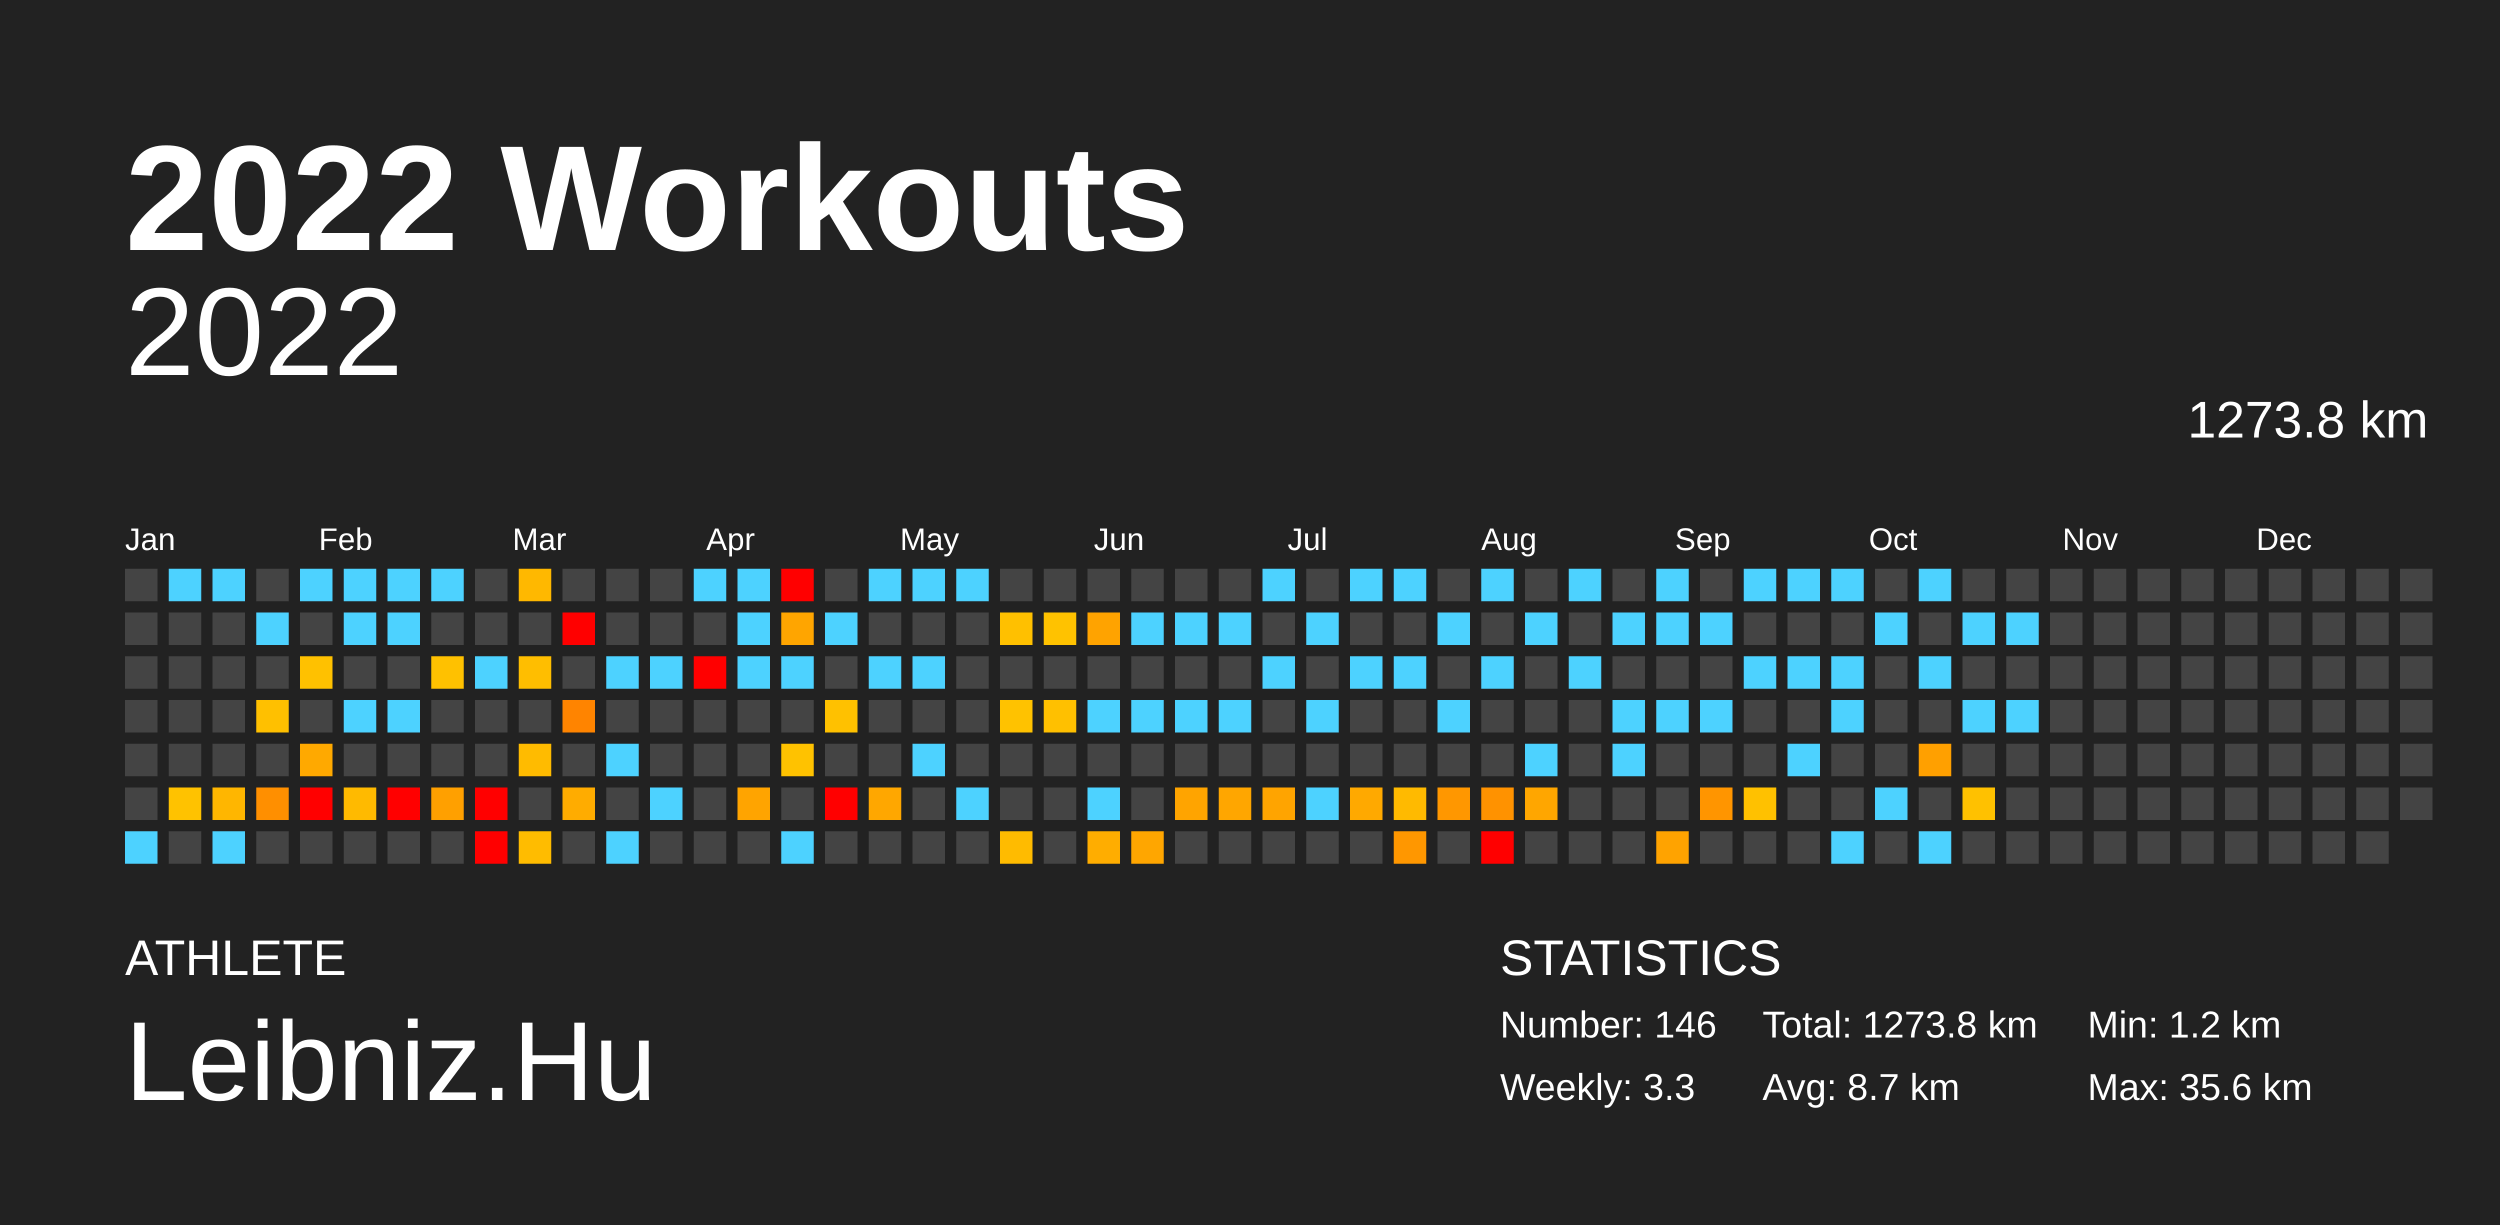
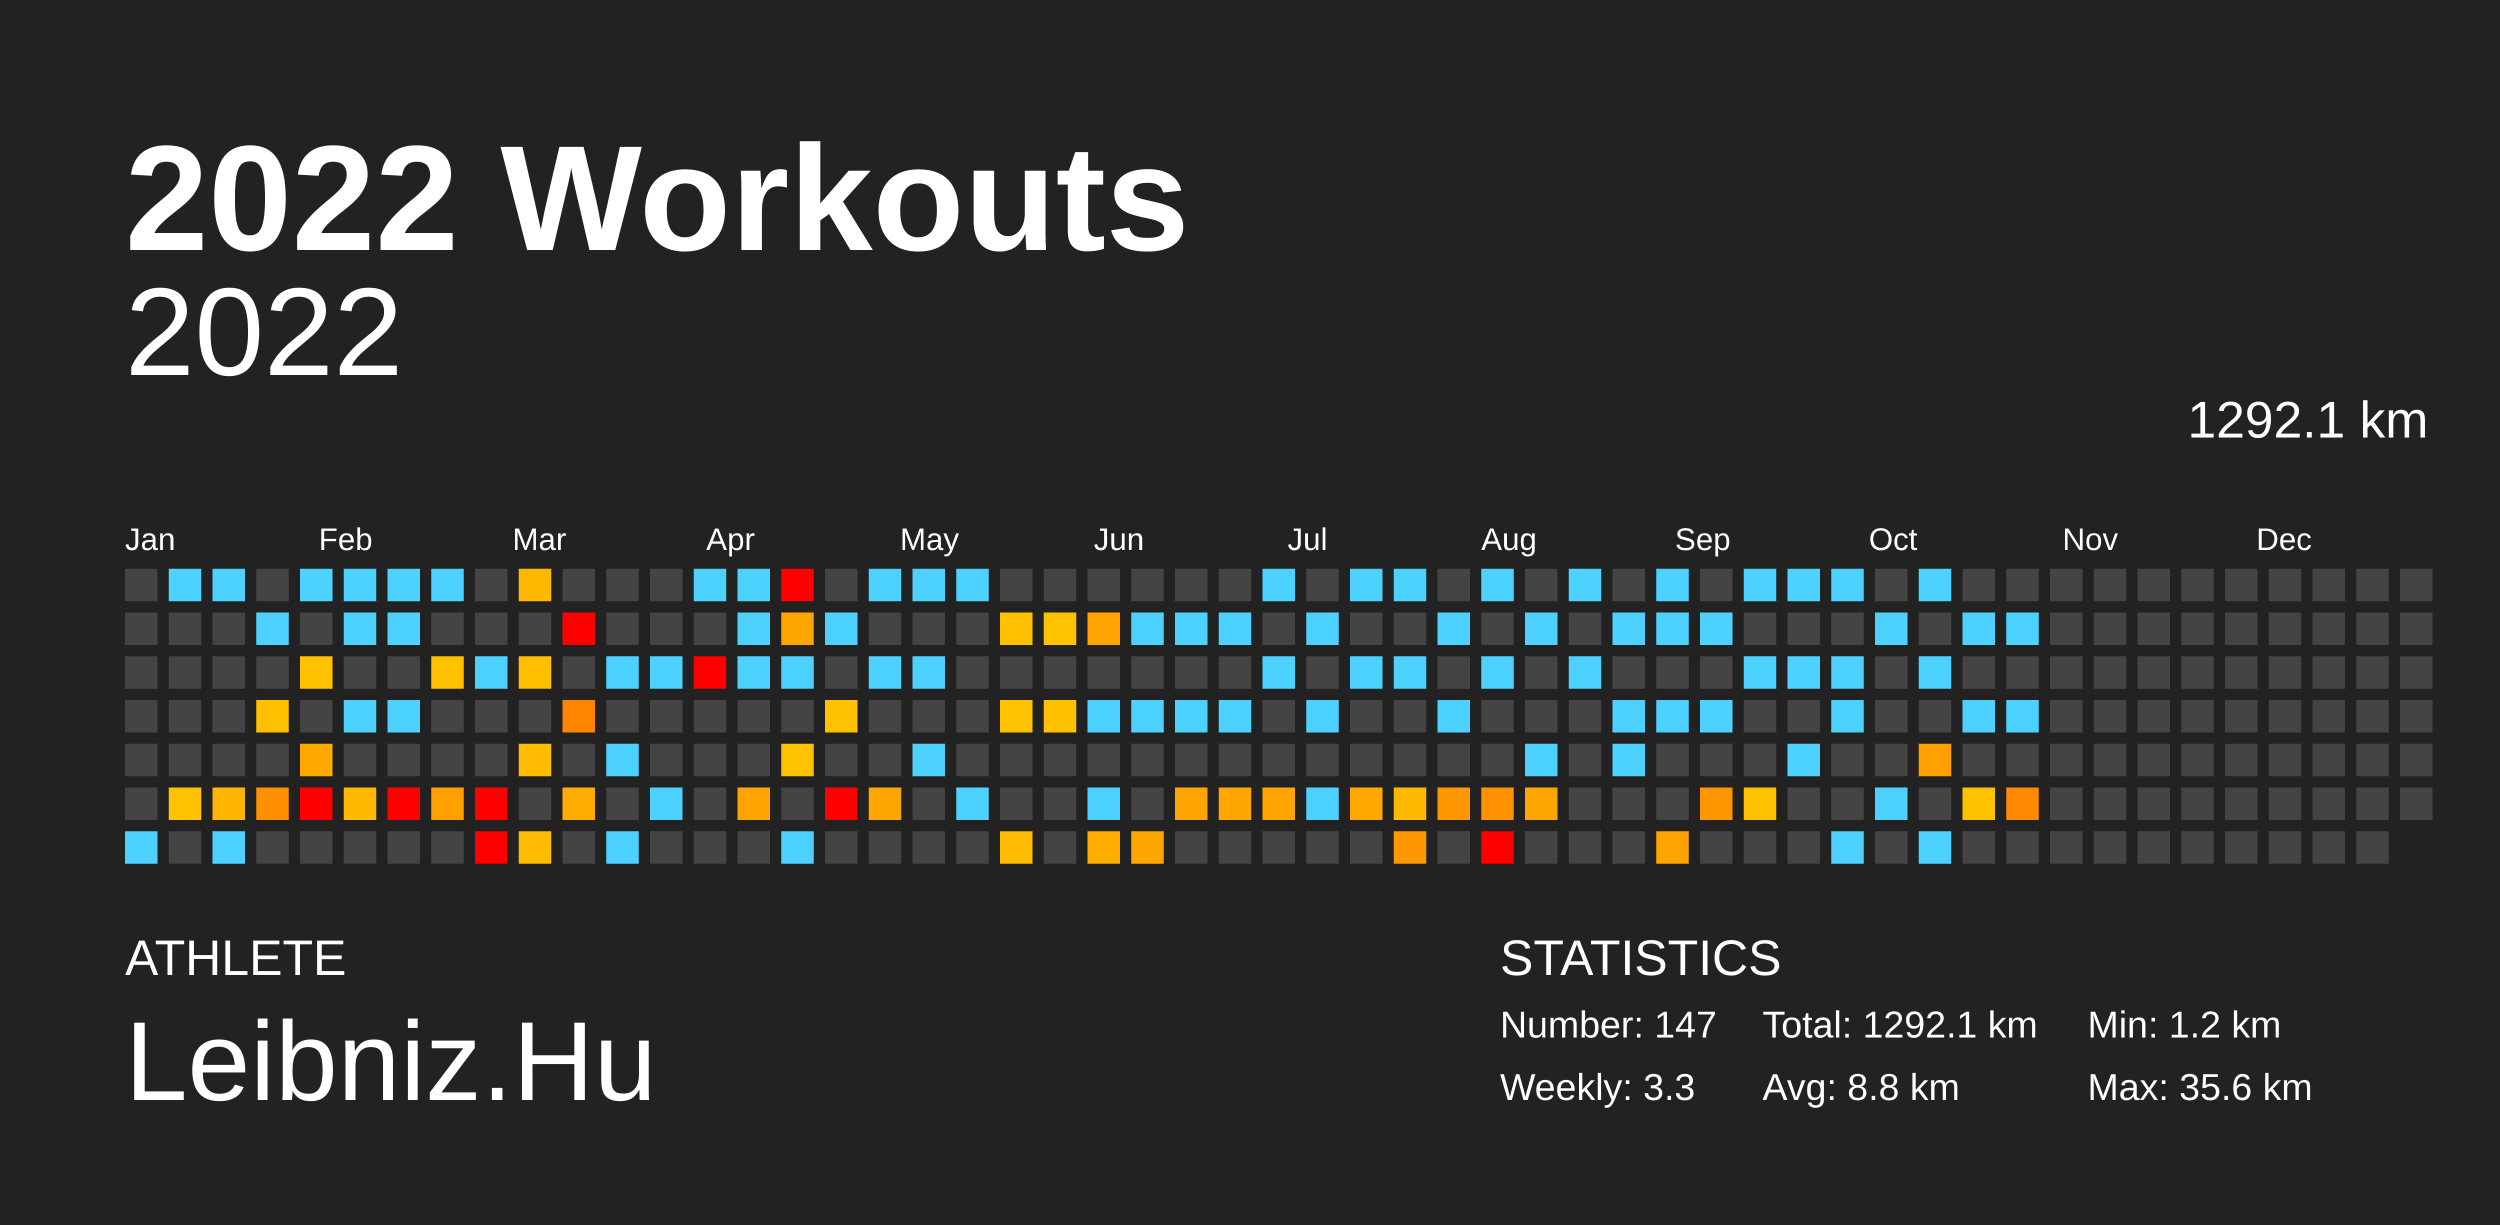
<svg xmlns="http://www.w3.org/2000/svg" baseProfile="full" height="98mm" version="1.1" viewBox="0,0,200,98" width="200mm">
  <defs />
  <rect fill="#222222" height="98" width="200" x="0" y="0" />
  <text fill="#FFFFFF" style="font-size:12px; font-family:Arial; font-weight:bold;" x="10" y="20">2022 Workouts</text>
  <text fill="#FFFFFF" style="font-size:4px; font-family:Arial" x="10" y="78">ATHLETE</text>
  <text fill="#FFFFFF" style="font-size:9px; font-family:Arial" x="10" y="88">Leibniz.Hu</text>
  <text fill="#FFFFFF" style="font-size:4px; font-family:Arial" x="120" y="78">STATISTICS</text>
-   <text fill="#FFFFFF" style="font-size:3px; font-family:Arial" x="120" y="83">Number: 146</text>
+   <text fill="#FFFFFF" style="font-size:3px; font-family:Arial" x="120" y="83">Number: 147</text>
  <text fill="#FFFFFF" style="font-size:3px; font-family:Arial" x="120" y="88">Weekly: 3.3</text>
-   <text fill="#FFFFFF" style="font-size:3px; font-family:Arial" x="141" y="83">Total: 1273.8 km</text>
-   <text fill="#FFFFFF" style="font-size:3px; font-family:Arial" x="141" y="88">Avg: 8.7 km</text>
+   <text fill="#FFFFFF" style="font-size:3px; font-family:Arial" x="141" y="83">Total: 1292.1 km</text>
+   <text fill="#FFFFFF" style="font-size:3px; font-family:Arial" x="141" y="88">Avg: 8.8 km</text>
  <text fill="#FFFFFF" style="font-size:3px; font-family:Arial" x="167" y="83">Min: 1.2 km</text>
  <text fill="#FFFFFF" style="font-size:3px; font-family:Arial" x="167" y="88">Max: 35.6 km</text>
  <text alignment-baseline="hanging" fill="#FFFFFF" style="font-size:10.0px; font-family:Arial;" x="10" y="30">2022</text>
-   <text alignment-baseline="hanging" fill="#FFFFFF" style="font-size:4.125px; font-family:Arial;" x="175" y="35">1273.8 km</text>
+   <text alignment-baseline="hanging" fill="#FFFFFF" style="font-size:4.125px; font-family:Arial;" x="175" y="35">1292.1 km</text>
  <text fill="#FFFFFF" style="font-size:2.5px; font-family:Arial" x="10.0" y="44">Jan</text>
  <text fill="#FFFFFF" style="font-size:2.5px; font-family:Arial" x="25.5" y="44">Feb</text>
  <text fill="#FFFFFF" style="font-size:2.5px; font-family:Arial" x="41.0" y="44">Mar</text>
  <text fill="#FFFFFF" style="font-size:2.5px; font-family:Arial" x="56.5" y="44">Apr</text>
  <text fill="#FFFFFF" style="font-size:2.5px; font-family:Arial" x="72.0" y="44">May</text>
  <text fill="#FFFFFF" style="font-size:2.5px; font-family:Arial" x="87.5" y="44">Jun</text>
  <text fill="#FFFFFF" style="font-size:2.5px; font-family:Arial" x="103.0" y="44">Jul</text>
  <text fill="#FFFFFF" style="font-size:2.5px; font-family:Arial" x="118.5" y="44">Aug</text>
  <text fill="#FFFFFF" style="font-size:2.5px; font-family:Arial" x="134.0" y="44">Sep</text>
  <text fill="#FFFFFF" style="font-size:2.5px; font-family:Arial" x="149.5" y="44">Oct</text>
  <text fill="#FFFFFF" style="font-size:2.5px; font-family:Arial" x="165.0" y="44">Nov</text>
  <text fill="#FFFFFF" style="font-size:2.5px; font-family:Arial" x="180.5" y="44">Dec</text>
  <rect fill="#444444" height="2.6" width="2.6" x="10.0" y="45.5" />
  <rect fill="#444444" height="2.6" width="2.6" x="10.0" y="49.0" />
  <rect fill="#444444" height="2.6" width="2.6" x="10.0" y="52.5" />
  <rect fill="#444444" height="2.6" width="2.6" x="10.0" y="56.0" />
  <rect fill="#444444" height="2.6" width="2.6" x="10.0" y="59.5" />
  <rect fill="#444444" height="2.6" width="2.6" x="10.0" y="63.0" />
  <rect fill="#4dd2ff" height="2.6" width="2.6" x="10.0" y="66.5" />
  <rect fill="#4dd2ff" height="2.6" width="2.6" x="13.5" y="45.5" />
  <rect fill="#444444" height="2.6" width="2.6" x="13.5" y="49.0" />
  <rect fill="#444444" height="2.6" width="2.6" x="13.5" y="52.5" />
  <rect fill="#444444" height="2.6" width="2.6" x="13.5" y="56.0" />
  <rect fill="#444444" height="2.6" width="2.6" x="13.5" y="59.5" />
  <rect fill="#ffc200" height="2.6" width="2.6" x="13.5" y="63.0" />
  <rect fill="#444444" height="2.6" width="2.6" x="13.5" y="66.5" />
  <rect fill="#4dd2ff" height="2.6" width="2.6" x="17.0" y="45.5" />
  <rect fill="#444444" height="2.6" width="2.6" x="17.0" y="49.0" />
  <rect fill="#444444" height="2.6" width="2.6" x="17.0" y="52.5" />
  <rect fill="#444444" height="2.6" width="2.6" x="17.0" y="56.0" />
  <rect fill="#444444" height="2.6" width="2.6" x="17.0" y="59.5" />
  <rect fill="#ffb600" height="2.6" width="2.6" x="17.0" y="63.0" />
  <rect fill="#4dd2ff" height="2.6" width="2.6" x="17.0" y="66.5" />
  <rect fill="#444444" height="2.6" width="2.6" x="20.5" y="45.5" />
  <rect fill="#4dd2ff" height="2.6" width="2.6" x="20.5" y="49.0" />
  <rect fill="#444444" height="2.6" width="2.6" x="20.5" y="52.5" />
  <rect fill="#ffc000" height="2.6" width="2.6" x="20.5" y="56.0" />
  <rect fill="#444444" height="2.6" width="2.6" x="20.5" y="59.5" />
  <rect fill="#ff8f00" height="2.6" width="2.6" x="20.5" y="63.0" />
  <rect fill="#444444" height="2.6" width="2.6" x="20.5" y="66.5" />
  <rect fill="#4dd2ff" height="2.6" width="2.6" x="24.0" y="45.5" />
  <rect fill="#444444" height="2.6" width="2.6" x="24.0" y="49.0" />
  <rect fill="#ffc100" height="2.6" width="2.6" x="24.0" y="52.5" />
  <rect fill="#444444" height="2.6" width="2.6" x="24.0" y="56.0" />
  <rect fill="#ffa900" height="2.6" width="2.6" x="24.0" y="59.5" />
  <rect fill="red" height="2.6" width="2.6" x="24.0" y="63.0" />
  <rect fill="#444444" height="2.6" width="2.6" x="24.0" y="66.5" />
  <rect fill="#4dd2ff" height="2.6" width="2.6" x="27.5" y="45.5" />
  <rect fill="#4dd2ff" height="2.6" width="2.6" x="27.5" y="49.0" />
  <rect fill="#444444" height="2.6" width="2.6" x="27.5" y="52.5" />
  <rect fill="#4dd2ff" height="2.6" width="2.6" x="27.5" y="56.0" />
  <rect fill="#444444" height="2.6" width="2.6" x="27.5" y="59.5" />
  <rect fill="#ffba00" height="2.6" width="2.6" x="27.5" y="63.0" />
  <rect fill="#444444" height="2.6" width="2.6" x="27.5" y="66.5" />
  <rect fill="#4dd2ff" height="2.6" width="2.6" x="31.0" y="45.5" />
  <rect fill="#4dd2ff" height="2.6" width="2.6" x="31.0" y="49.0" />
  <rect fill="#444444" height="2.6" width="2.6" x="31.0" y="52.5" />
  <rect fill="#4dd2ff" height="2.6" width="2.6" x="31.0" y="56.0" />
  <rect fill="#444444" height="2.6" width="2.6" x="31.0" y="59.5" />
  <rect fill="red" height="2.6" width="2.6" x="31.0" y="63.0" />
  <rect fill="#444444" height="2.6" width="2.6" x="31.0" y="66.5" />
  <rect fill="#4dd2ff" height="2.6" width="2.6" x="34.5" y="45.5" />
  <rect fill="#444444" height="2.6" width="2.6" x="34.5" y="49.0" />
  <rect fill="#ffc100" height="2.6" width="2.6" x="34.5" y="52.5" />
  <rect fill="#444444" height="2.6" width="2.6" x="34.5" y="56.0" />
  <rect fill="#444444" height="2.6" width="2.6" x="34.5" y="59.5" />
  <rect fill="#ffa000" height="2.6" width="2.6" x="34.5" y="63.0" />
  <rect fill="#444444" height="2.6" width="2.6" x="34.5" y="66.5" />
  <rect fill="#444444" height="2.6" width="2.6" x="38.0" y="45.5" />
  <rect fill="#444444" height="2.6" width="2.6" x="38.0" y="49.0" />
  <rect fill="#4dd2ff" height="2.6" width="2.6" x="38.0" y="52.5" />
  <rect fill="#444444" height="2.6" width="2.6" x="38.0" y="56.0" />
  <rect fill="#444444" height="2.6" width="2.6" x="38.0" y="59.5" />
  <rect fill="red" height="2.6" width="2.6" x="38.0" y="63.0" />
  <rect fill="red" height="2.6" width="2.6" x="38.0" y="66.5" />
  <rect fill="#ffb800" height="2.6" width="2.6" x="41.5" y="45.5" />
  <rect fill="#444444" height="2.6" width="2.6" x="41.5" y="49.0" />
  <rect fill="#ffbe00" height="2.6" width="2.6" x="41.5" y="52.5" />
  <rect fill="#444444" height="2.6" width="2.6" x="41.5" y="56.0" />
  <rect fill="#ffbb00" height="2.6" width="2.6" x="41.5" y="59.5" />
  <rect fill="#444444" height="2.6" width="2.6" x="41.5" y="63.0" />
  <rect fill="#ffbc00" height="2.6" width="2.6" x="41.5" y="66.5" />
  <rect fill="#444444" height="2.6" width="2.6" x="45.0" y="45.5" />
  <rect fill="red" height="2.6" width="2.6" x="45.0" y="49.0" />
  <rect fill="#444444" height="2.6" width="2.6" x="45.0" y="52.5" />
  <rect fill="#ff8400" height="2.6" width="2.6" x="45.0" y="56.0" />
  <rect fill="#444444" height="2.6" width="2.6" x="45.0" y="59.5" />
  <rect fill="#ffac00" height="2.6" width="2.6" x="45.0" y="63.0" />
  <rect fill="#444444" height="2.6" width="2.6" x="45.0" y="66.5" />
  <rect fill="#444444" height="2.6" width="2.6" x="48.5" y="45.5" />
  <rect fill="#444444" height="2.6" width="2.6" x="48.5" y="49.0" />
  <rect fill="#4dd2ff" height="2.6" width="2.6" x="48.5" y="52.5" />
  <rect fill="#444444" height="2.6" width="2.6" x="48.5" y="56.0" />
  <rect fill="#4dd2ff" height="2.6" width="2.6" x="48.5" y="59.5" />
  <rect fill="#444444" height="2.6" width="2.6" x="48.5" y="63.0" />
  <rect fill="#4dd2ff" height="2.6" width="2.6" x="48.5" y="66.5" />
  <rect fill="#444444" height="2.6" width="2.6" x="52.0" y="45.5" />
  <rect fill="#444444" height="2.6" width="2.6" x="52.0" y="49.0" />
  <rect fill="#4dd2ff" height="2.6" width="2.6" x="52.0" y="52.5" />
  <rect fill="#444444" height="2.6" width="2.6" x="52.0" y="56.0" />
  <rect fill="#444444" height="2.6" width="2.6" x="52.0" y="59.5" />
  <rect fill="#4dd2ff" height="2.6" width="2.6" x="52.0" y="63.0" />
  <rect fill="#444444" height="2.6" width="2.6" x="52.0" y="66.5" />
  <rect fill="#4dd2ff" height="2.6" width="2.6" x="55.5" y="45.5" />
  <rect fill="#444444" height="2.6" width="2.6" x="55.5" y="49.0" />
  <rect fill="red" height="2.6" width="2.6" x="55.5" y="52.5" />
  <rect fill="#444444" height="2.6" width="2.6" x="55.5" y="56.0" />
  <rect fill="#444444" height="2.6" width="2.6" x="55.5" y="59.5" />
  <rect fill="#444444" height="2.6" width="2.6" x="55.5" y="63.0" />
  <rect fill="#444444" height="2.6" width="2.6" x="55.5" y="66.5" />
  <rect fill="#4dd2ff" height="2.6" width="2.6" x="59.0" y="45.5" />
  <rect fill="#4dd2ff" height="2.6" width="2.6" x="59.0" y="49.0" />
  <rect fill="#4dd2ff" height="2.6" width="2.6" x="59.0" y="52.5" />
  <rect fill="#444444" height="2.6" width="2.6" x="59.0" y="56.0" />
  <rect fill="#444444" height="2.6" width="2.6" x="59.0" y="59.5" />
  <rect fill="#ffa400" height="2.6" width="2.6" x="59.0" y="63.0" />
  <rect fill="#444444" height="2.6" width="2.6" x="59.0" y="66.5" />
  <rect fill="red" height="2.6" width="2.6" x="62.5" y="45.5" />
  <rect fill="#ffa500" height="2.6" width="2.6" x="62.5" y="49.0" />
  <rect fill="#4dd2ff" height="2.6" width="2.6" x="62.5" y="52.5" />
  <rect fill="#444444" height="2.6" width="2.6" x="62.5" y="56.0" />
  <rect fill="#ffc200" height="2.6" width="2.6" x="62.5" y="59.5" />
  <rect fill="#444444" height="2.6" width="2.6" x="62.5" y="63.0" />
  <rect fill="#4dd2ff" height="2.6" width="2.6" x="62.5" y="66.5" />
  <rect fill="#444444" height="2.6" width="2.6" x="66.0" y="45.5" />
  <rect fill="#4dd2ff" height="2.6" width="2.6" x="66.0" y="49.0" />
  <rect fill="#444444" height="2.6" width="2.6" x="66.0" y="52.5" />
  <rect fill="#ffc100" height="2.6" width="2.6" x="66.0" y="56.0" />
  <rect fill="#444444" height="2.6" width="2.6" x="66.0" y="59.5" />
  <rect fill="red" height="2.6" width="2.6" x="66.0" y="63.0" />
  <rect fill="#444444" height="2.6" width="2.6" x="66.0" y="66.5" />
  <rect fill="#4dd2ff" height="2.6" width="2.6" x="69.5" y="45.5" />
  <rect fill="#444444" height="2.6" width="2.6" x="69.5" y="49.0" />
  <rect fill="#4dd2ff" height="2.6" width="2.6" x="69.5" y="52.5" />
  <rect fill="#444444" height="2.6" width="2.6" x="69.5" y="56.0" />
  <rect fill="#444444" height="2.6" width="2.6" x="69.5" y="59.5" />
  <rect fill="#ffa700" height="2.6" width="2.6" x="69.5" y="63.0" />
  <rect fill="#444444" height="2.6" width="2.6" x="69.5" y="66.5" />
  <rect fill="#4dd2ff" height="2.6" width="2.6" x="73.0" y="45.5" />
  <rect fill="#444444" height="2.6" width="2.6" x="73.0" y="49.0" />
  <rect fill="#4dd2ff" height="2.6" width="2.6" x="73.0" y="52.5" />
  <rect fill="#444444" height="2.6" width="2.6" x="73.0" y="56.0" />
  <rect fill="#4dd2ff" height="2.6" width="2.6" x="73.0" y="59.5" />
  <rect fill="#444444" height="2.6" width="2.6" x="73.0" y="63.0" />
  <rect fill="#444444" height="2.6" width="2.6" x="73.0" y="66.5" />
  <rect fill="#4dd2ff" height="2.6" width="2.6" x="76.5" y="45.5" />
  <rect fill="#444444" height="2.6" width="2.6" x="76.5" y="49.0" />
  <rect fill="#444444" height="2.6" width="2.6" x="76.5" y="52.5" />
  <rect fill="#444444" height="2.6" width="2.6" x="76.5" y="56.0" />
  <rect fill="#444444" height="2.6" width="2.6" x="76.5" y="59.5" />
  <rect fill="#4dd2ff" height="2.6" width="2.6" x="76.5" y="63.0" />
  <rect fill="#444444" height="2.6" width="2.6" x="76.5" y="66.5" />
  <rect fill="#444444" height="2.6" width="2.6" x="80.0" y="45.5" />
  <rect fill="#ffc000" height="2.6" width="2.6" x="80.0" y="49.0" />
  <rect fill="#444444" height="2.6" width="2.6" x="80.0" y="52.5" />
  <rect fill="#ffc200" height="2.6" width="2.6" x="80.0" y="56.0" />
  <rect fill="#444444" height="2.6" width="2.6" x="80.0" y="59.5" />
  <rect fill="#444444" height="2.6" width="2.6" x="80.0" y="63.0" />
  <rect fill="#ffbb00" height="2.6" width="2.6" x="80.0" y="66.5" />
  <rect fill="#444444" height="2.6" width="2.6" x="83.5" y="45.5" />
  <rect fill="#ffc200" height="2.6" width="2.6" x="83.5" y="49.0" />
  <rect fill="#444444" height="2.6" width="2.6" x="83.5" y="52.5" />
  <rect fill="#ffc000" height="2.6" width="2.6" x="83.5" y="56.0" />
  <rect fill="#444444" height="2.6" width="2.6" x="83.5" y="59.5" />
  <rect fill="#444444" height="2.6" width="2.6" x="83.5" y="63.0" />
  <rect fill="#444444" height="2.6" width="2.6" x="83.5" y="66.5" />
  <rect fill="#444444" height="2.6" width="2.6" x="87.0" y="45.5" />
  <rect fill="#ffa300" height="2.6" width="2.6" x="87.0" y="49.0" />
  <rect fill="#444444" height="2.6" width="2.6" x="87.0" y="52.5" />
  <rect fill="#4dd2ff" height="2.6" width="2.6" x="87.0" y="56.0" />
  <rect fill="#444444" height="2.6" width="2.6" x="87.0" y="59.5" />
  <rect fill="#4dd2ff" height="2.6" width="2.6" x="87.0" y="63.0" />
  <rect fill="#ffad00" height="2.6" width="2.6" x="87.0" y="66.5" />
  <rect fill="#444444" height="2.6" width="2.6" x="90.5" y="45.5" />
  <rect fill="#4dd2ff" height="2.6" width="2.6" x="90.5" y="49.0" />
  <rect fill="#444444" height="2.6" width="2.6" x="90.5" y="52.5" />
  <rect fill="#4dd2ff" height="2.6" width="2.6" x="90.5" y="56.0" />
  <rect fill="#444444" height="2.6" width="2.6" x="90.5" y="59.5" />
  <rect fill="#444444" height="2.6" width="2.6" x="90.5" y="63.0" />
  <rect fill="#ffa600" height="2.6" width="2.6" x="90.5" y="66.5" />
  <rect fill="#444444" height="2.6" width="2.6" x="94.0" y="45.5" />
  <rect fill="#4dd2ff" height="2.6" width="2.6" x="94.0" y="49.0" />
  <rect fill="#444444" height="2.6" width="2.6" x="94.0" y="52.5" />
  <rect fill="#4dd2ff" height="2.6" width="2.6" x="94.0" y="56.0" />
  <rect fill="#444444" height="2.6" width="2.6" x="94.0" y="59.5" />
  <rect fill="#ffa400" height="2.6" width="2.6" x="94.0" y="63.0" />
  <rect fill="#444444" height="2.6" width="2.6" x="94.0" y="66.5" />
  <rect fill="#444444" height="2.6" width="2.6" x="97.5" y="45.5" />
  <rect fill="#4dd2ff" height="2.6" width="2.6" x="97.5" y="49.0" />
  <rect fill="#444444" height="2.6" width="2.6" x="97.5" y="52.5" />
  <rect fill="#4dd2ff" height="2.6" width="2.6" x="97.5" y="56.0" />
  <rect fill="#444444" height="2.6" width="2.6" x="97.5" y="59.5" />
  <rect fill="#ffa600" height="2.6" width="2.6" x="97.5" y="63.0" />
  <rect fill="#444444" height="2.6" width="2.6" x="97.5" y="66.5" />
  <rect fill="#4dd2ff" height="2.6" width="2.6" x="101.0" y="45.5" />
  <rect fill="#444444" height="2.6" width="2.6" x="101.0" y="49.0" />
  <rect fill="#4dd2ff" height="2.6" width="2.6" x="101.0" y="52.5" />
  <rect fill="#444444" height="2.6" width="2.6" x="101.0" y="56.0" />
  <rect fill="#444444" height="2.6" width="2.6" x="101.0" y="59.5" />
  <rect fill="#ffa400" height="2.6" width="2.6" x="101.0" y="63.0" />
  <rect fill="#444444" height="2.6" width="2.6" x="101.0" y="66.5" />
  <rect fill="#444444" height="2.6" width="2.6" x="104.5" y="45.5" />
  <rect fill="#4dd2ff" height="2.6" width="2.6" x="104.5" y="49.0" />
  <rect fill="#444444" height="2.6" width="2.6" x="104.5" y="52.5" />
  <rect fill="#4dd2ff" height="2.6" width="2.6" x="104.5" y="56.0" />
  <rect fill="#444444" height="2.6" width="2.6" x="104.5" y="59.5" />
  <rect fill="#4dd2ff" height="2.6" width="2.6" x="104.5" y="63.0" />
  <rect fill="#444444" height="2.6" width="2.6" x="104.5" y="66.5" />
  <rect fill="#4dd2ff" height="2.6" width="2.6" x="108.0" y="45.5" />
  <rect fill="#444444" height="2.6" width="2.6" x="108.0" y="49.0" />
  <rect fill="#4dd2ff" height="2.6" width="2.6" x="108.0" y="52.5" />
  <rect fill="#444444" height="2.6" width="2.6" x="108.0" y="56.0" />
  <rect fill="#444444" height="2.6" width="2.6" x="108.0" y="59.5" />
  <rect fill="#ffa900" height="2.6" width="2.6" x="108.0" y="63.0" />
  <rect fill="#444444" height="2.6" width="2.6" x="108.0" y="66.5" />
  <rect fill="#4dd2ff" height="2.6" width="2.6" x="111.5" y="45.5" />
  <rect fill="#444444" height="2.6" width="2.6" x="111.5" y="49.0" />
  <rect fill="#4dd2ff" height="2.6" width="2.6" x="111.5" y="52.5" />
  <rect fill="#444444" height="2.6" width="2.6" x="111.5" y="56.0" />
  <rect fill="#444444" height="2.6" width="2.6" x="111.5" y="59.5" />
  <rect fill="#ffba00" height="2.6" width="2.6" x="111.5" y="63.0" />
  <rect fill="#ff9700" height="2.6" width="2.6" x="111.5" y="66.5" />
  <rect fill="#444444" height="2.6" width="2.6" x="115.0" y="45.5" />
  <rect fill="#4dd2ff" height="2.6" width="2.6" x="115.0" y="49.0" />
  <rect fill="#444444" height="2.6" width="2.6" x="115.0" y="52.5" />
  <rect fill="#4dd2ff" height="2.6" width="2.6" x="115.0" y="56.0" />
  <rect fill="#444444" height="2.6" width="2.6" x="115.0" y="59.5" />
  <rect fill="#ff9700" height="2.6" width="2.6" x="115.0" y="63.0" />
  <rect fill="#444444" height="2.6" width="2.6" x="115.0" y="66.5" />
  <rect fill="#4dd2ff" height="2.6" width="2.6" x="118.5" y="45.5" />
  <rect fill="#444444" height="2.6" width="2.6" x="118.5" y="49.0" />
  <rect fill="#4dd2ff" height="2.6" width="2.6" x="118.5" y="52.5" />
  <rect fill="#444444" height="2.6" width="2.6" x="118.5" y="56.0" />
  <rect fill="#444444" height="2.6" width="2.6" x="118.5" y="59.5" />
  <rect fill="#ff9200" height="2.6" width="2.6" x="118.5" y="63.0" />
  <rect fill="red" height="2.6" width="2.6" x="118.5" y="66.5" />
  <rect fill="#444444" height="2.6" width="2.6" x="122.0" y="45.5" />
  <rect fill="#4dd2ff" height="2.6" width="2.6" x="122.0" y="49.0" />
  <rect fill="#444444" height="2.6" width="2.6" x="122.0" y="52.5" />
  <rect fill="#444444" height="2.6" width="2.6" x="122.0" y="56.0" />
  <rect fill="#4dd2ff" height="2.6" width="2.6" x="122.0" y="59.5" />
  <rect fill="#ffa600" height="2.6" width="2.6" x="122.0" y="63.0" />
  <rect fill="#444444" height="2.6" width="2.6" x="122.0" y="66.5" />
  <rect fill="#4dd2ff" height="2.6" width="2.6" x="125.5" y="45.5" />
  <rect fill="#444444" height="2.6" width="2.6" x="125.5" y="49.0" />
  <rect fill="#4dd2ff" height="2.6" width="2.6" x="125.5" y="52.5" />
  <rect fill="#444444" height="2.6" width="2.6" x="125.5" y="56.0" />
  <rect fill="#444444" height="2.6" width="2.6" x="125.5" y="59.5" />
  <rect fill="#444444" height="2.6" width="2.6" x="125.5" y="63.0" />
  <rect fill="#444444" height="2.6" width="2.6" x="125.5" y="66.5" />
  <rect fill="#444444" height="2.6" width="2.6" x="129.0" y="45.5" />
  <rect fill="#4dd2ff" height="2.6" width="2.6" x="129.0" y="49.0" />
  <rect fill="#444444" height="2.6" width="2.6" x="129.0" y="52.5" />
  <rect fill="#4dd2ff" height="2.6" width="2.6" x="129.0" y="56.0" />
  <rect fill="#4dd2ff" height="2.6" width="2.6" x="129.0" y="59.5" />
  <rect fill="#444444" height="2.6" width="2.6" x="129.0" y="63.0" />
  <rect fill="#444444" height="2.6" width="2.6" x="129.0" y="66.5" />
  <rect fill="#4dd2ff" height="2.6" width="2.6" x="132.5" y="45.5" />
  <rect fill="#4dd2ff" height="2.6" width="2.6" x="132.5" y="49.0" />
  <rect fill="#444444" height="2.6" width="2.6" x="132.5" y="52.5" />
  <rect fill="#4dd2ff" height="2.6" width="2.6" x="132.5" y="56.0" />
  <rect fill="#444444" height="2.6" width="2.6" x="132.5" y="59.5" />
  <rect fill="#444444" height="2.6" width="2.6" x="132.5" y="63.0" />
  <rect fill="#ffa300" height="2.6" width="2.6" x="132.5" y="66.5" />
  <rect fill="#444444" height="2.6" width="2.6" x="136.0" y="45.5" />
  <rect fill="#4dd2ff" height="2.6" width="2.6" x="136.0" y="49.0" />
  <rect fill="#444444" height="2.6" width="2.6" x="136.0" y="52.5" />
  <rect fill="#4dd2ff" height="2.6" width="2.6" x="136.0" y="56.0" />
  <rect fill="#444444" height="2.6" width="2.6" x="136.0" y="59.5" />
  <rect fill="#ff9500" height="2.6" width="2.6" x="136.0" y="63.0" />
  <rect fill="#444444" height="2.6" width="2.6" x="136.0" y="66.5" />
  <rect fill="#4dd2ff" height="2.6" width="2.6" x="139.5" y="45.5" />
  <rect fill="#444444" height="2.6" width="2.6" x="139.5" y="49.0" />
  <rect fill="#4dd2ff" height="2.6" width="2.6" x="139.5" y="52.5" />
  <rect fill="#444444" height="2.6" width="2.6" x="139.5" y="56.0" />
  <rect fill="#444444" height="2.6" width="2.6" x="139.5" y="59.5" />
  <rect fill="#ffc100" height="2.6" width="2.6" x="139.5" y="63.0" />
  <rect fill="#444444" height="2.6" width="2.6" x="139.5" y="66.5" />
  <rect fill="#4dd2ff" height="2.6" width="2.6" x="143.0" y="45.5" />
  <rect fill="#444444" height="2.6" width="2.6" x="143.0" y="49.0" />
  <rect fill="#4dd2ff" height="2.6" width="2.6" x="143.0" y="52.5" />
  <rect fill="#444444" height="2.6" width="2.6" x="143.0" y="56.0" />
  <rect fill="#4dd2ff" height="2.6" width="2.6" x="143.0" y="59.5" />
  <rect fill="#444444" height="2.6" width="2.6" x="143.0" y="63.0" />
  <rect fill="#444444" height="2.6" width="2.6" x="143.0" y="66.5" />
  <rect fill="#4dd2ff" height="2.6" width="2.6" x="146.5" y="45.5" />
  <rect fill="#444444" height="2.6" width="2.6" x="146.5" y="49.0" />
  <rect fill="#4dd2ff" height="2.6" width="2.6" x="146.5" y="52.5" />
  <rect fill="#4dd2ff" height="2.6" width="2.6" x="146.5" y="56.0" />
  <rect fill="#444444" height="2.6" width="2.6" x="146.5" y="59.5" />
  <rect fill="#444444" height="2.6" width="2.6" x="146.5" y="63.0" />
  <rect fill="#4dd2ff" height="2.6" width="2.6" x="146.5" y="66.5" />
  <rect fill="#444444" height="2.6" width="2.6" x="150.0" y="45.5" />
  <rect fill="#4dd2ff" height="2.6" width="2.6" x="150.0" y="49.0" />
  <rect fill="#444444" height="2.6" width="2.6" x="150.0" y="52.5" />
  <rect fill="#444444" height="2.6" width="2.6" x="150.0" y="56.0" />
  <rect fill="#444444" height="2.6" width="2.6" x="150.0" y="59.5" />
  <rect fill="#4dd2ff" height="2.6" width="2.6" x="150.0" y="63.0" />
  <rect fill="#444444" height="2.6" width="2.6" x="150.0" y="66.5" />
  <rect fill="#4dd2ff" height="2.6" width="2.6" x="153.5" y="45.5" />
  <rect fill="#444444" height="2.6" width="2.6" x="153.5" y="49.0" />
  <rect fill="#4dd2ff" height="2.6" width="2.6" x="153.5" y="52.5" />
  <rect fill="#444444" height="2.6" width="2.6" x="153.5" y="56.0" />
  <rect fill="#ffa000" height="2.6" width="2.6" x="153.5" y="59.5" />
  <rect fill="#444444" height="2.6" width="2.6" x="153.5" y="63.0" />
  <rect fill="#4dd2ff" height="2.6" width="2.6" x="153.5" y="66.5" />
  <rect fill="#444444" height="2.6" width="2.6" x="157.0" y="45.5" />
  <rect fill="#4dd2ff" height="2.6" width="2.6" x="157.0" y="49.0" />
  <rect fill="#444444" height="2.6" width="2.6" x="157.0" y="52.5" />
  <rect fill="#4dd2ff" height="2.6" width="2.6" x="157.0" y="56.0" />
  <rect fill="#444444" height="2.6" width="2.6" x="157.0" y="59.5" />
  <rect fill="#ffc100" height="2.6" width="2.6" x="157.0" y="63.0" />
  <rect fill="#444444" height="2.6" width="2.6" x="157.0" y="66.5" />
  <rect fill="#444444" height="2.6" width="2.6" x="160.5" y="45.5" />
  <rect fill="#4dd2ff" height="2.6" width="2.6" x="160.5" y="49.0" />
  <rect fill="#444444" height="2.6" width="2.6" x="160.5" y="52.5" />
  <rect fill="#4dd2ff" height="2.6" width="2.6" x="160.5" y="56.0" />
  <rect fill="#444444" height="2.6" width="2.6" x="160.5" y="59.5" />
-   <rect fill="#444444" height="2.6" width="2.6" x="160.5" y="63.0" />
+   <rect fill="#ff8900" height="2.6" width="2.6" x="160.5" y="63.0" />
  <rect fill="#444444" height="2.6" width="2.6" x="160.5" y="66.5" />
  <rect fill="#444444" height="2.6" width="2.6" x="164.0" y="45.5" />
  <rect fill="#444444" height="2.6" width="2.6" x="164.0" y="49.0" />
  <rect fill="#444444" height="2.6" width="2.6" x="164.0" y="52.5" />
  <rect fill="#444444" height="2.6" width="2.6" x="164.0" y="56.0" />
  <rect fill="#444444" height="2.6" width="2.6" x="164.0" y="59.5" />
  <rect fill="#444444" height="2.6" width="2.6" x="164.0" y="63.0" />
  <rect fill="#444444" height="2.6" width="2.6" x="164.0" y="66.5" />
  <rect fill="#444444" height="2.6" width="2.6" x="167.5" y="45.5" />
  <rect fill="#444444" height="2.6" width="2.6" x="167.5" y="49.0" />
  <rect fill="#444444" height="2.6" width="2.6" x="167.5" y="52.5" />
  <rect fill="#444444" height="2.6" width="2.6" x="167.5" y="56.0" />
  <rect fill="#444444" height="2.6" width="2.6" x="167.5" y="59.5" />
  <rect fill="#444444" height="2.6" width="2.6" x="167.5" y="63.0" />
  <rect fill="#444444" height="2.6" width="2.6" x="167.5" y="66.5" />
  <rect fill="#444444" height="2.6" width="2.6" x="171.0" y="45.5" />
  <rect fill="#444444" height="2.6" width="2.6" x="171.0" y="49.0" />
  <rect fill="#444444" height="2.6" width="2.6" x="171.0" y="52.5" />
  <rect fill="#444444" height="2.6" width="2.6" x="171.0" y="56.0" />
  <rect fill="#444444" height="2.6" width="2.6" x="171.0" y="59.5" />
  <rect fill="#444444" height="2.6" width="2.6" x="171.0" y="63.0" />
  <rect fill="#444444" height="2.6" width="2.6" x="171.0" y="66.5" />
  <rect fill="#444444" height="2.6" width="2.6" x="174.5" y="45.5" />
  <rect fill="#444444" height="2.6" width="2.6" x="174.5" y="49.0" />
  <rect fill="#444444" height="2.6" width="2.6" x="174.5" y="52.5" />
  <rect fill="#444444" height="2.6" width="2.6" x="174.5" y="56.0" />
  <rect fill="#444444" height="2.6" width="2.6" x="174.5" y="59.5" />
  <rect fill="#444444" height="2.6" width="2.6" x="174.5" y="63.0" />
  <rect fill="#444444" height="2.6" width="2.6" x="174.5" y="66.5" />
  <rect fill="#444444" height="2.6" width="2.6" x="178.0" y="45.5" />
  <rect fill="#444444" height="2.6" width="2.6" x="178.0" y="49.0" />
  <rect fill="#444444" height="2.6" width="2.6" x="178.0" y="52.5" />
  <rect fill="#444444" height="2.6" width="2.6" x="178.0" y="56.0" />
  <rect fill="#444444" height="2.6" width="2.6" x="178.0" y="59.5" />
  <rect fill="#444444" height="2.6" width="2.6" x="178.0" y="63.0" />
  <rect fill="#444444" height="2.6" width="2.6" x="178.0" y="66.5" />
  <rect fill="#444444" height="2.6" width="2.6" x="181.5" y="45.5" />
  <rect fill="#444444" height="2.6" width="2.6" x="181.5" y="49.0" />
  <rect fill="#444444" height="2.6" width="2.6" x="181.5" y="52.5" />
  <rect fill="#444444" height="2.6" width="2.6" x="181.5" y="56.0" />
  <rect fill="#444444" height="2.6" width="2.6" x="181.5" y="59.5" />
  <rect fill="#444444" height="2.6" width="2.6" x="181.5" y="63.0" />
  <rect fill="#444444" height="2.6" width="2.6" x="181.5" y="66.5" />
  <rect fill="#444444" height="2.6" width="2.6" x="185.0" y="45.5" />
  <rect fill="#444444" height="2.6" width="2.6" x="185.0" y="49.0" />
  <rect fill="#444444" height="2.6" width="2.6" x="185.0" y="52.5" />
  <rect fill="#444444" height="2.6" width="2.6" x="185.0" y="56.0" />
  <rect fill="#444444" height="2.6" width="2.6" x="185.0" y="59.5" />
  <rect fill="#444444" height="2.6" width="2.6" x="185.0" y="63.0" />
  <rect fill="#444444" height="2.6" width="2.6" x="185.0" y="66.5" />
  <rect fill="#444444" height="2.6" width="2.6" x="188.5" y="45.5" />
  <rect fill="#444444" height="2.6" width="2.6" x="188.5" y="49.0" />
  <rect fill="#444444" height="2.6" width="2.6" x="188.5" y="52.5" />
  <rect fill="#444444" height="2.6" width="2.6" x="188.5" y="56.0" />
  <rect fill="#444444" height="2.6" width="2.6" x="188.5" y="59.5" />
  <rect fill="#444444" height="2.6" width="2.6" x="188.5" y="63.0" />
  <rect fill="#444444" height="2.6" width="2.6" x="188.5" y="66.5" />
  <rect fill="#444444" height="2.6" width="2.6" x="192.0" y="45.5" />
  <rect fill="#444444" height="2.6" width="2.6" x="192.0" y="49.0" />
  <rect fill="#444444" height="2.6" width="2.6" x="192.0" y="52.5" />
  <rect fill="#444444" height="2.6" width="2.6" x="192.0" y="56.0" />
  <rect fill="#444444" height="2.6" width="2.6" x="192.0" y="59.5" />
  <rect fill="#444444" height="2.6" width="2.6" x="192.0" y="63.0" />
</svg>
